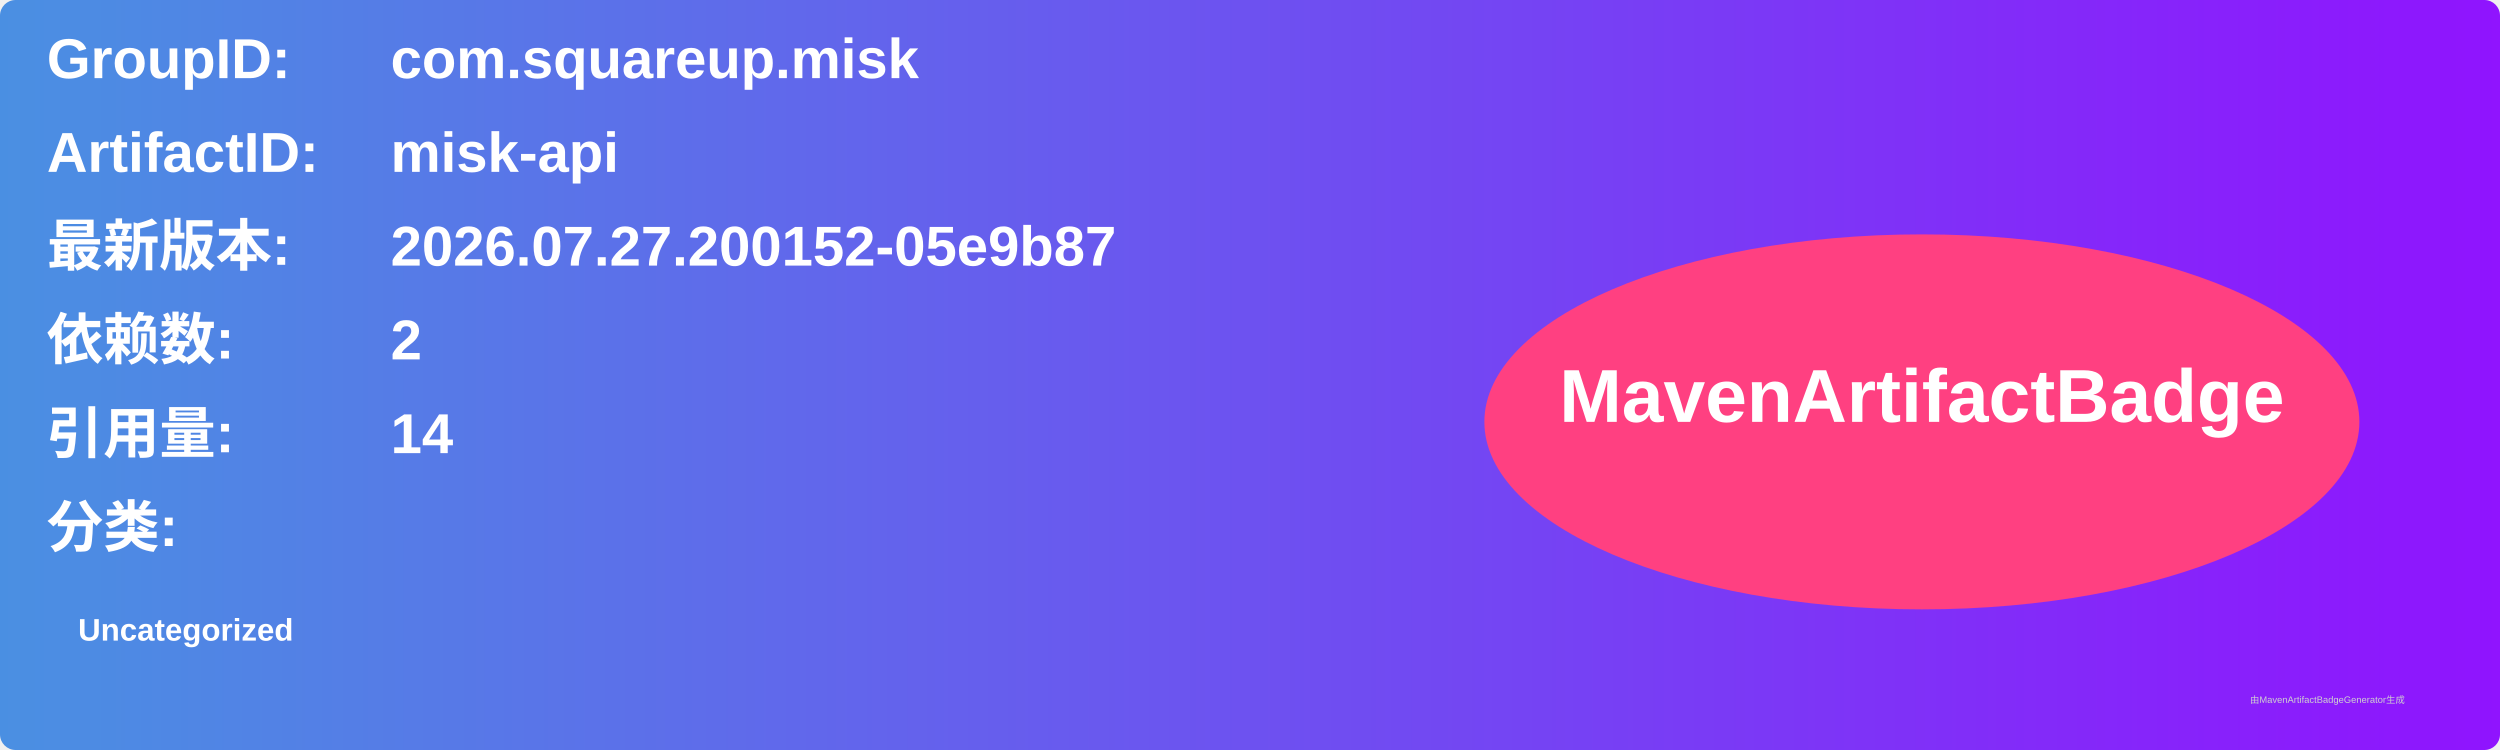
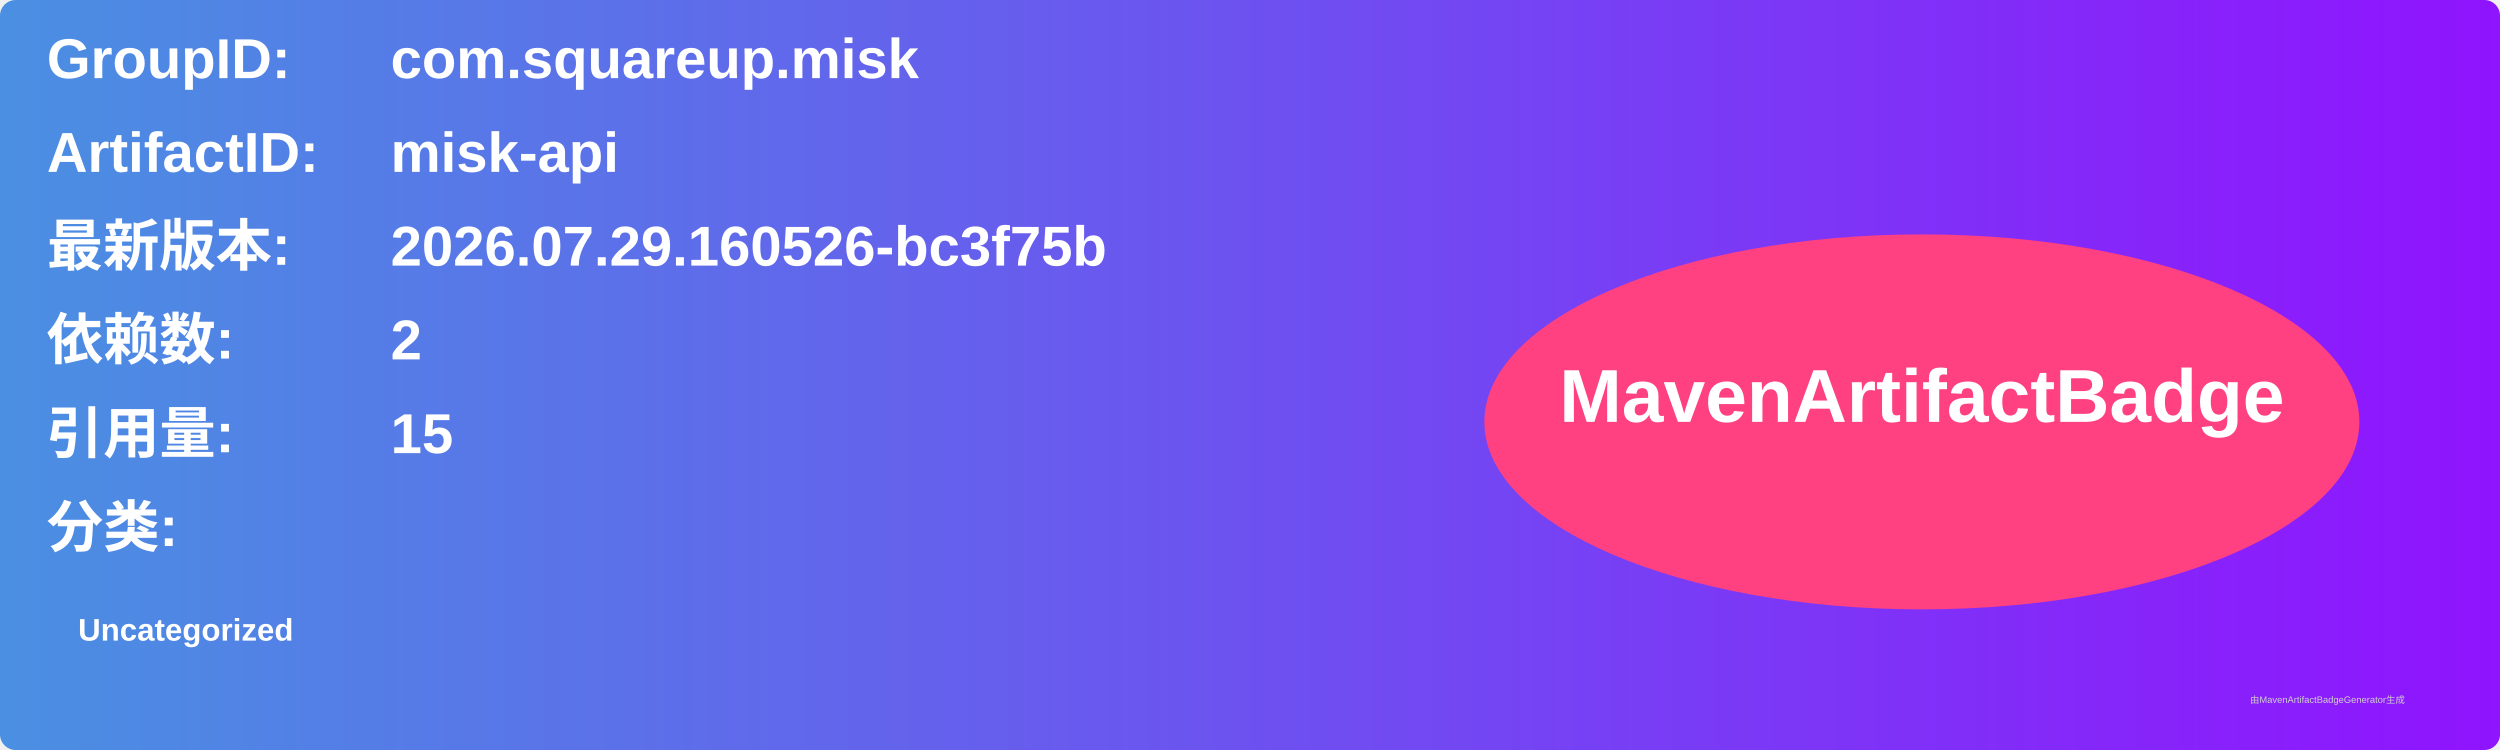
<svg xmlns="http://www.w3.org/2000/svg" width="800" height="240" viewBox="0 0 800 240">
  <linearGradient id="grad" x1="0%" y1="0%" x2="100%" y2="0%">
    <stop offset="0%" stop-color="#4a90e2" />
    <stop offset="100%" stop-color="#9013fe" />
  </linearGradient>
  <rect width="100%" height="100%" rx="5" ry="5" fill="url(#grad)" />
  <g transform="translate(15, 15)">
    <text x="0" y="10" font-family="Arial" font-size="18" fill="white" font-weight="bold" width="260">GroupID:</text>
    <text x="110" y="10" font-family="Arial" font-size="18" fill="white" font-weight="bold" width="460">com.squareup.misk</text>
    <text x="0" y="40" font-family="Arial" font-size="18" fill="white" font-weight="bold" width="260">ArtifactID:</text>
    <text x="110" y="40" font-family="Arial" font-size="18" fill="white" font-weight="bold" width="460">misk-api</text>
    <text x="0" y="70" font-family="Arial" font-size="18" fill="white" font-weight="bold">最新版本:</text>
    <text x="110" y="70" font-family="Arial" font-size="18" fill="white" font-weight="bold">
-       <tspan font-weight="bold">2026.07.27.200152-05e9b87</tspan>
+       <tspan font-weight="bold">2026.07.29.160526-bc3f75b</tspan>
    </text>
    <text x="0" y="100" font-family="Arial" font-size="18" fill="white" font-weight="bold">依赖数: </text>
    <text x="110" y="100" font-family="Arial" font-size="18" fill="white">
      <tspan font-weight="bold">2</tspan>
    </text>
    <text x="0" y="130" font-family="Arial" font-size="18" fill="white" font-weight="bold">引用量: </text>
    <text x="110" y="130" font-family="Arial" font-size="18" fill="white">
-       <tspan font-weight="bold">14</tspan>
+       <tspan font-weight="bold">15</tspan>
    </text>
    <text x="0" y="160" font-family="Arial" font-size="18" fill="white" font-weight="bold">分类:</text>
    <text x="10" y="190" font-family="Arial" font-size="10" fill="white">
      <tspan font-weight="bold">Uncategorized</tspan>
    </text>
    <ellipse cx="600" cy="120" rx="140" ry="60" fill="#ff4081" />
    <text x="600" y="120" text-anchor="middle" font-family="Arial" font-size="24" fill="white" font-weight="bold">MavenArtifactBadge</text>
  </g>
  <text x="720" y="225" font-family="Arial" font-size="3" fill="#d0d0d0">由MavenArtifactBadgeGenerator生成</text>
</svg>
